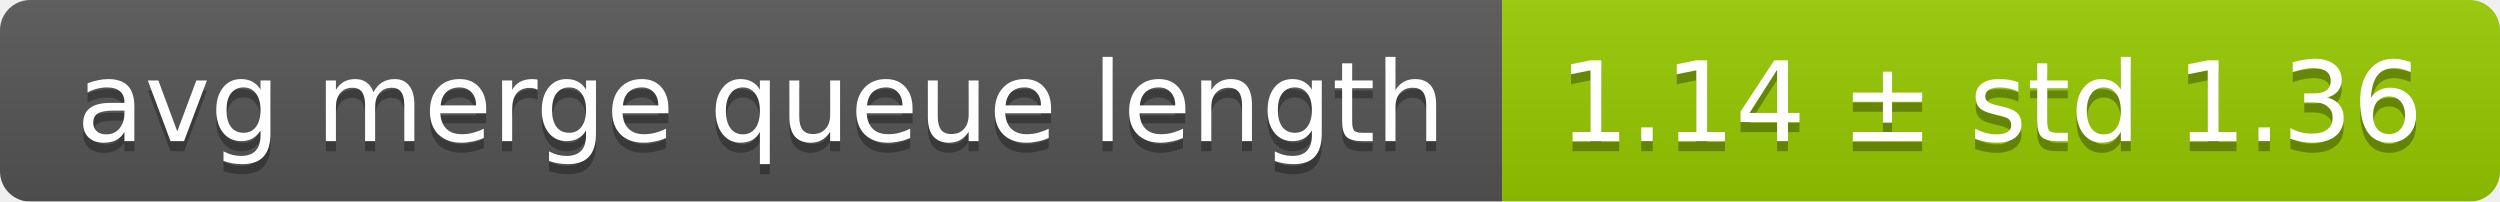
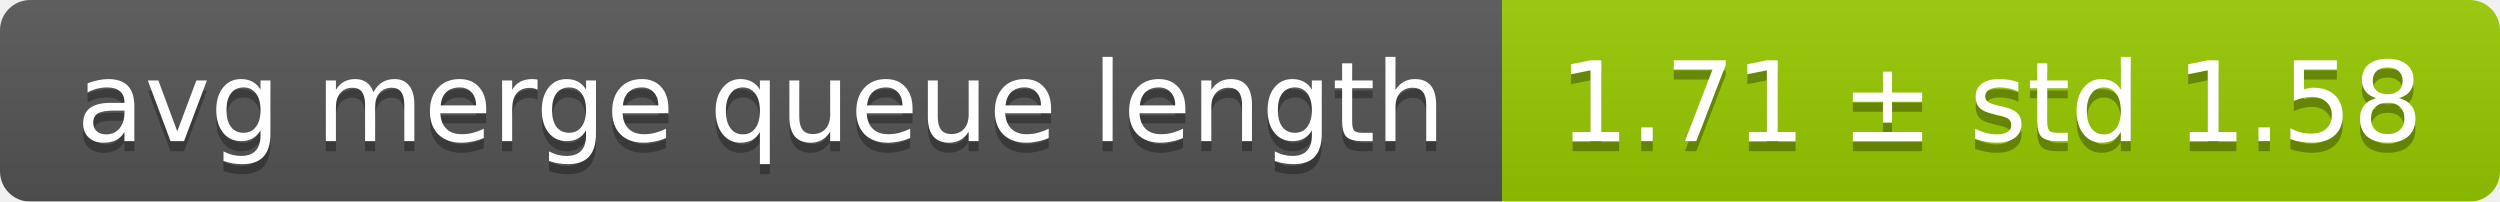
<svg xmlns="http://www.w3.org/2000/svg" width="248" height="20">
  <linearGradient id="smooth" x2="0" y2="100%">
    <stop offset="0" stop-color="#bbb" stop-opacity=".1" />
    <stop offset="1" stop-opacity=".1" />
  </linearGradient>
  <mask id="round">
    <rect width="248" height="20" rx="3" fill="#fff" />
  </mask>
  <g mask="url(#round)">
    <rect width="149" height="20" fill="#555" />
    <rect x="149" width="99" height="20" fill="#97ca00" />
    <rect width="248" height="20" fill="url(#smooth)" />
  </g>
  <g fill="#fff" text-anchor="middle" font-family="DejaVu Sans,Verdana,Geneva,sans-serif" font-size="11">
    <text x="75.5" y="15" fill="#010101" fill-opacity=".3">avg merge queue length</text>
    <text x="75.5" y="14">avg merge queue length</text>
-     <text x="197.5" y="15" fill="#010101" fill-opacity=".3">1.14 ± std 1.36</text>
-     <text x="197.5" y="14">1.14 ± std 1.36</text>
+     <text x="197.5" y="15" fill="#010101" fill-opacity=".3">1.71 ± std 1.58</text>
+     <text x="197.5" y="14">1.71 ± std 1.58</text>
  </g>
</svg>
